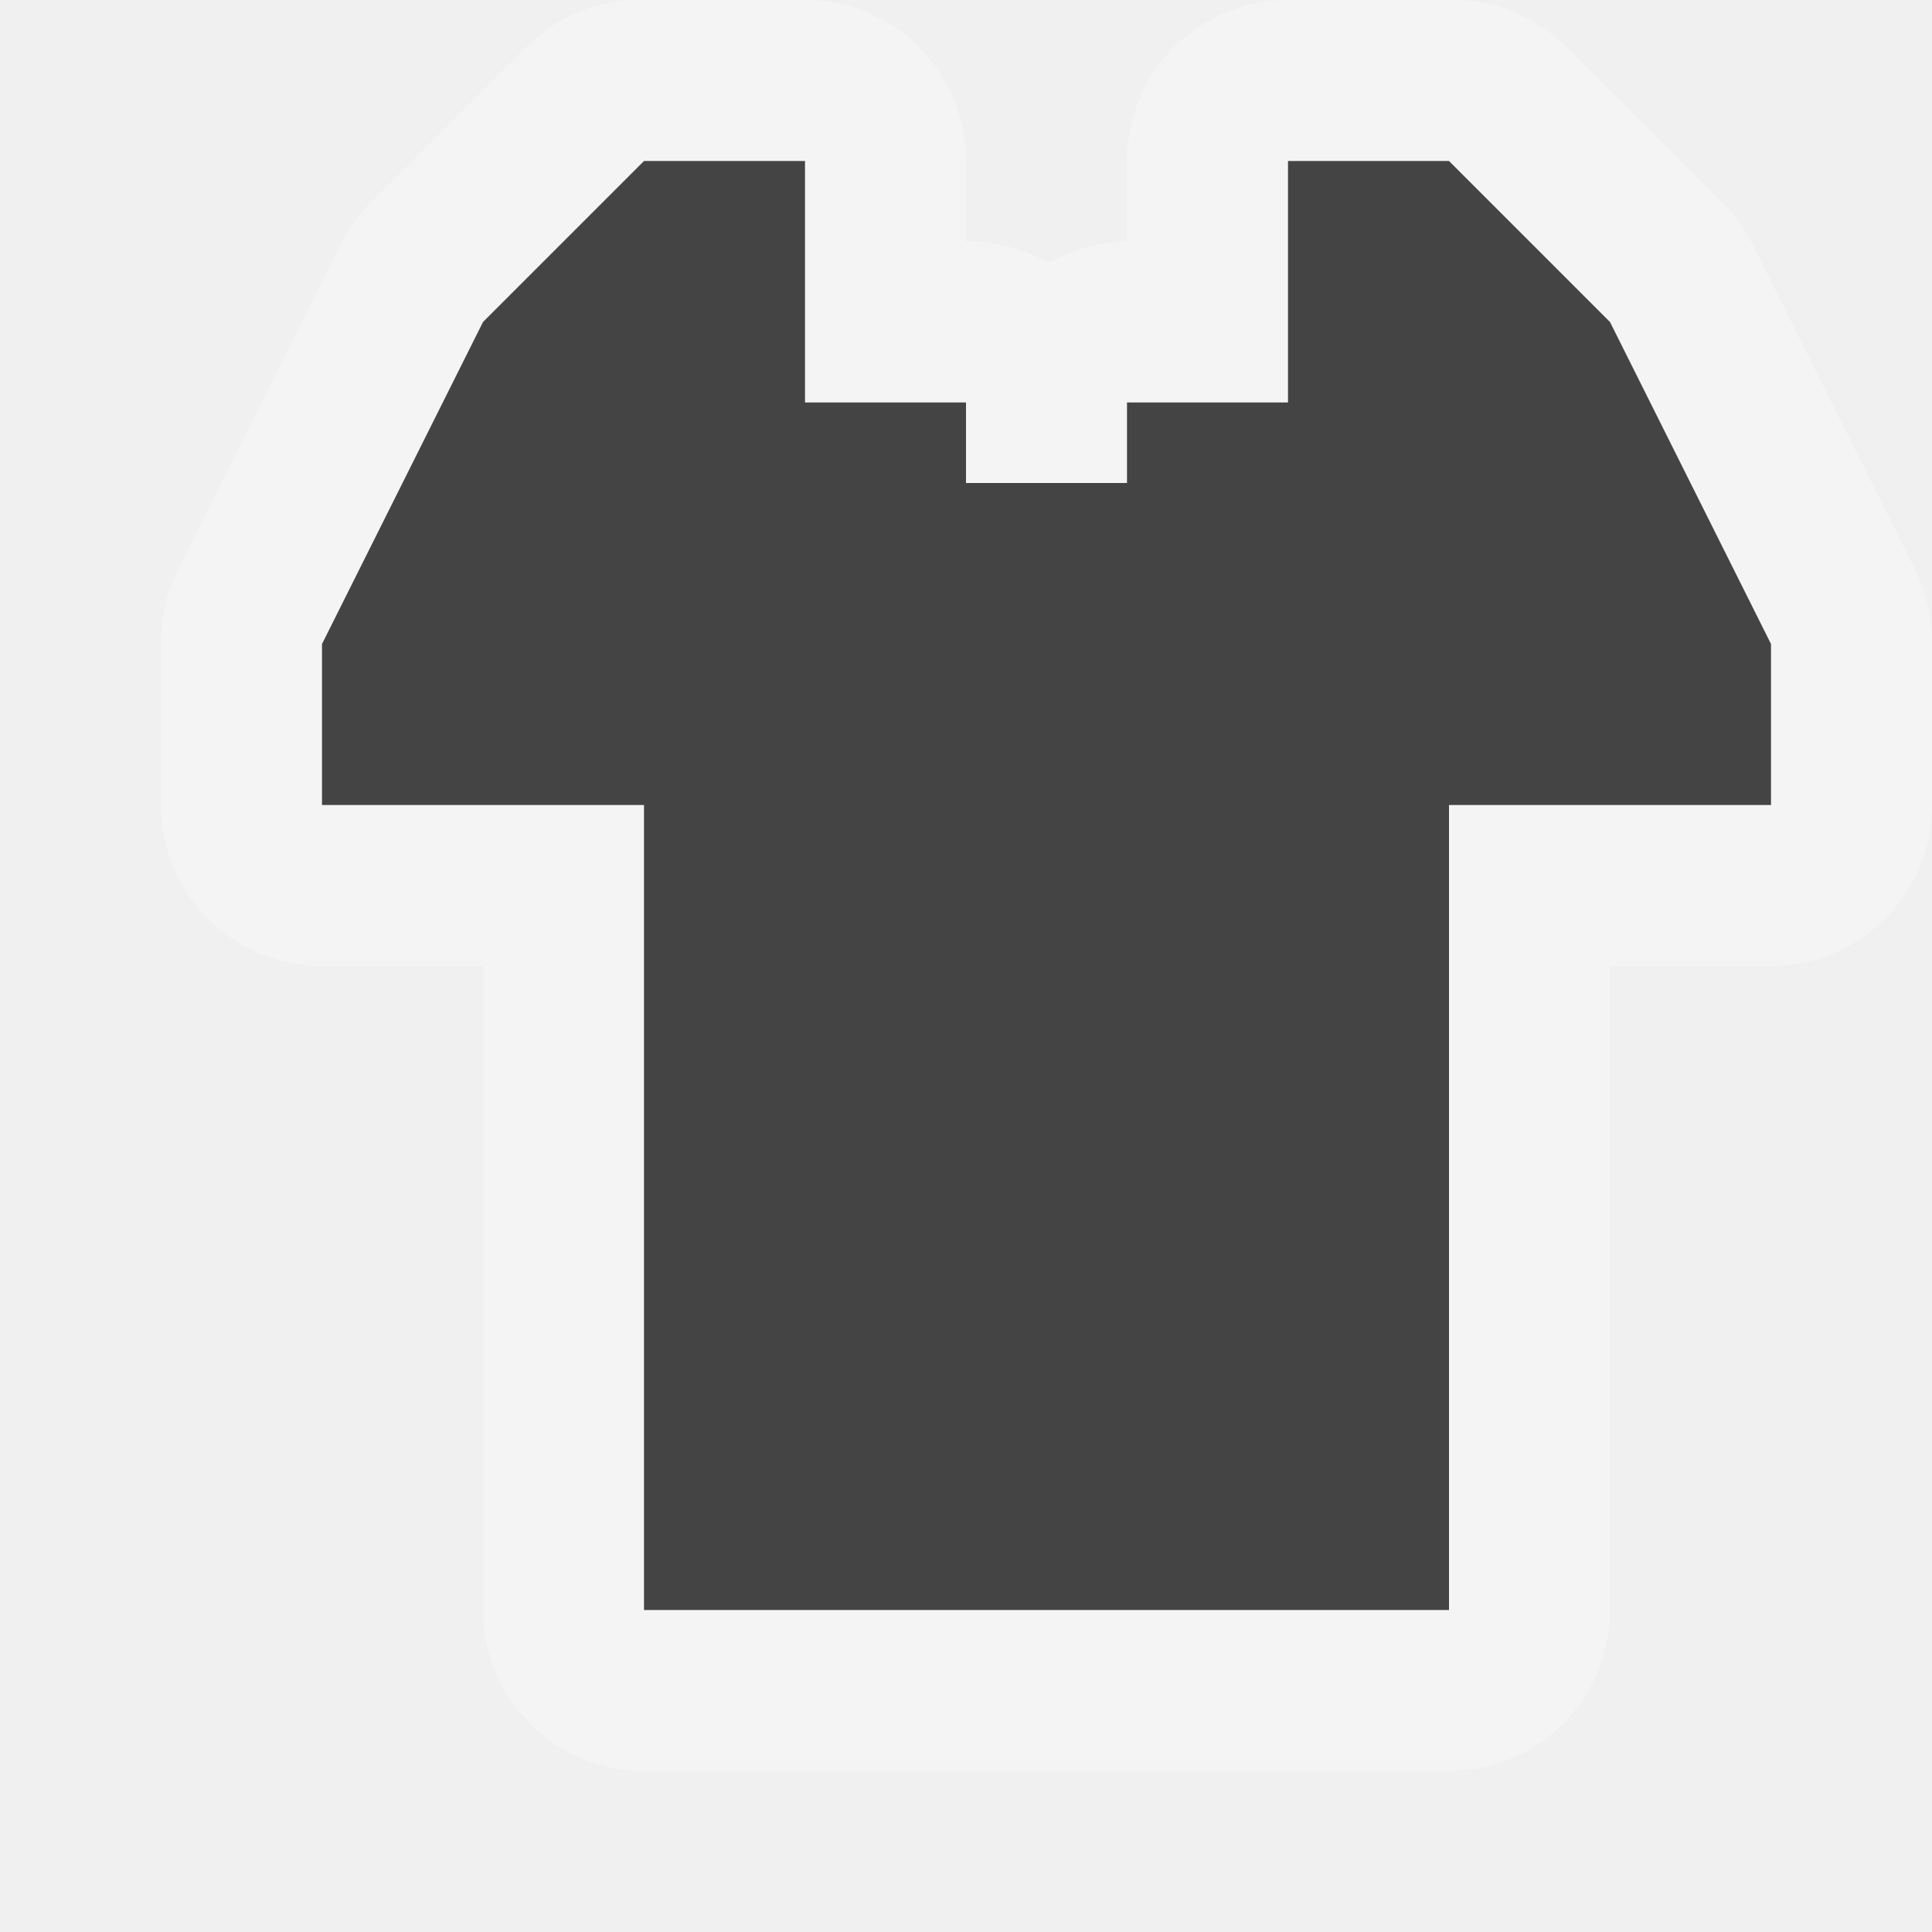
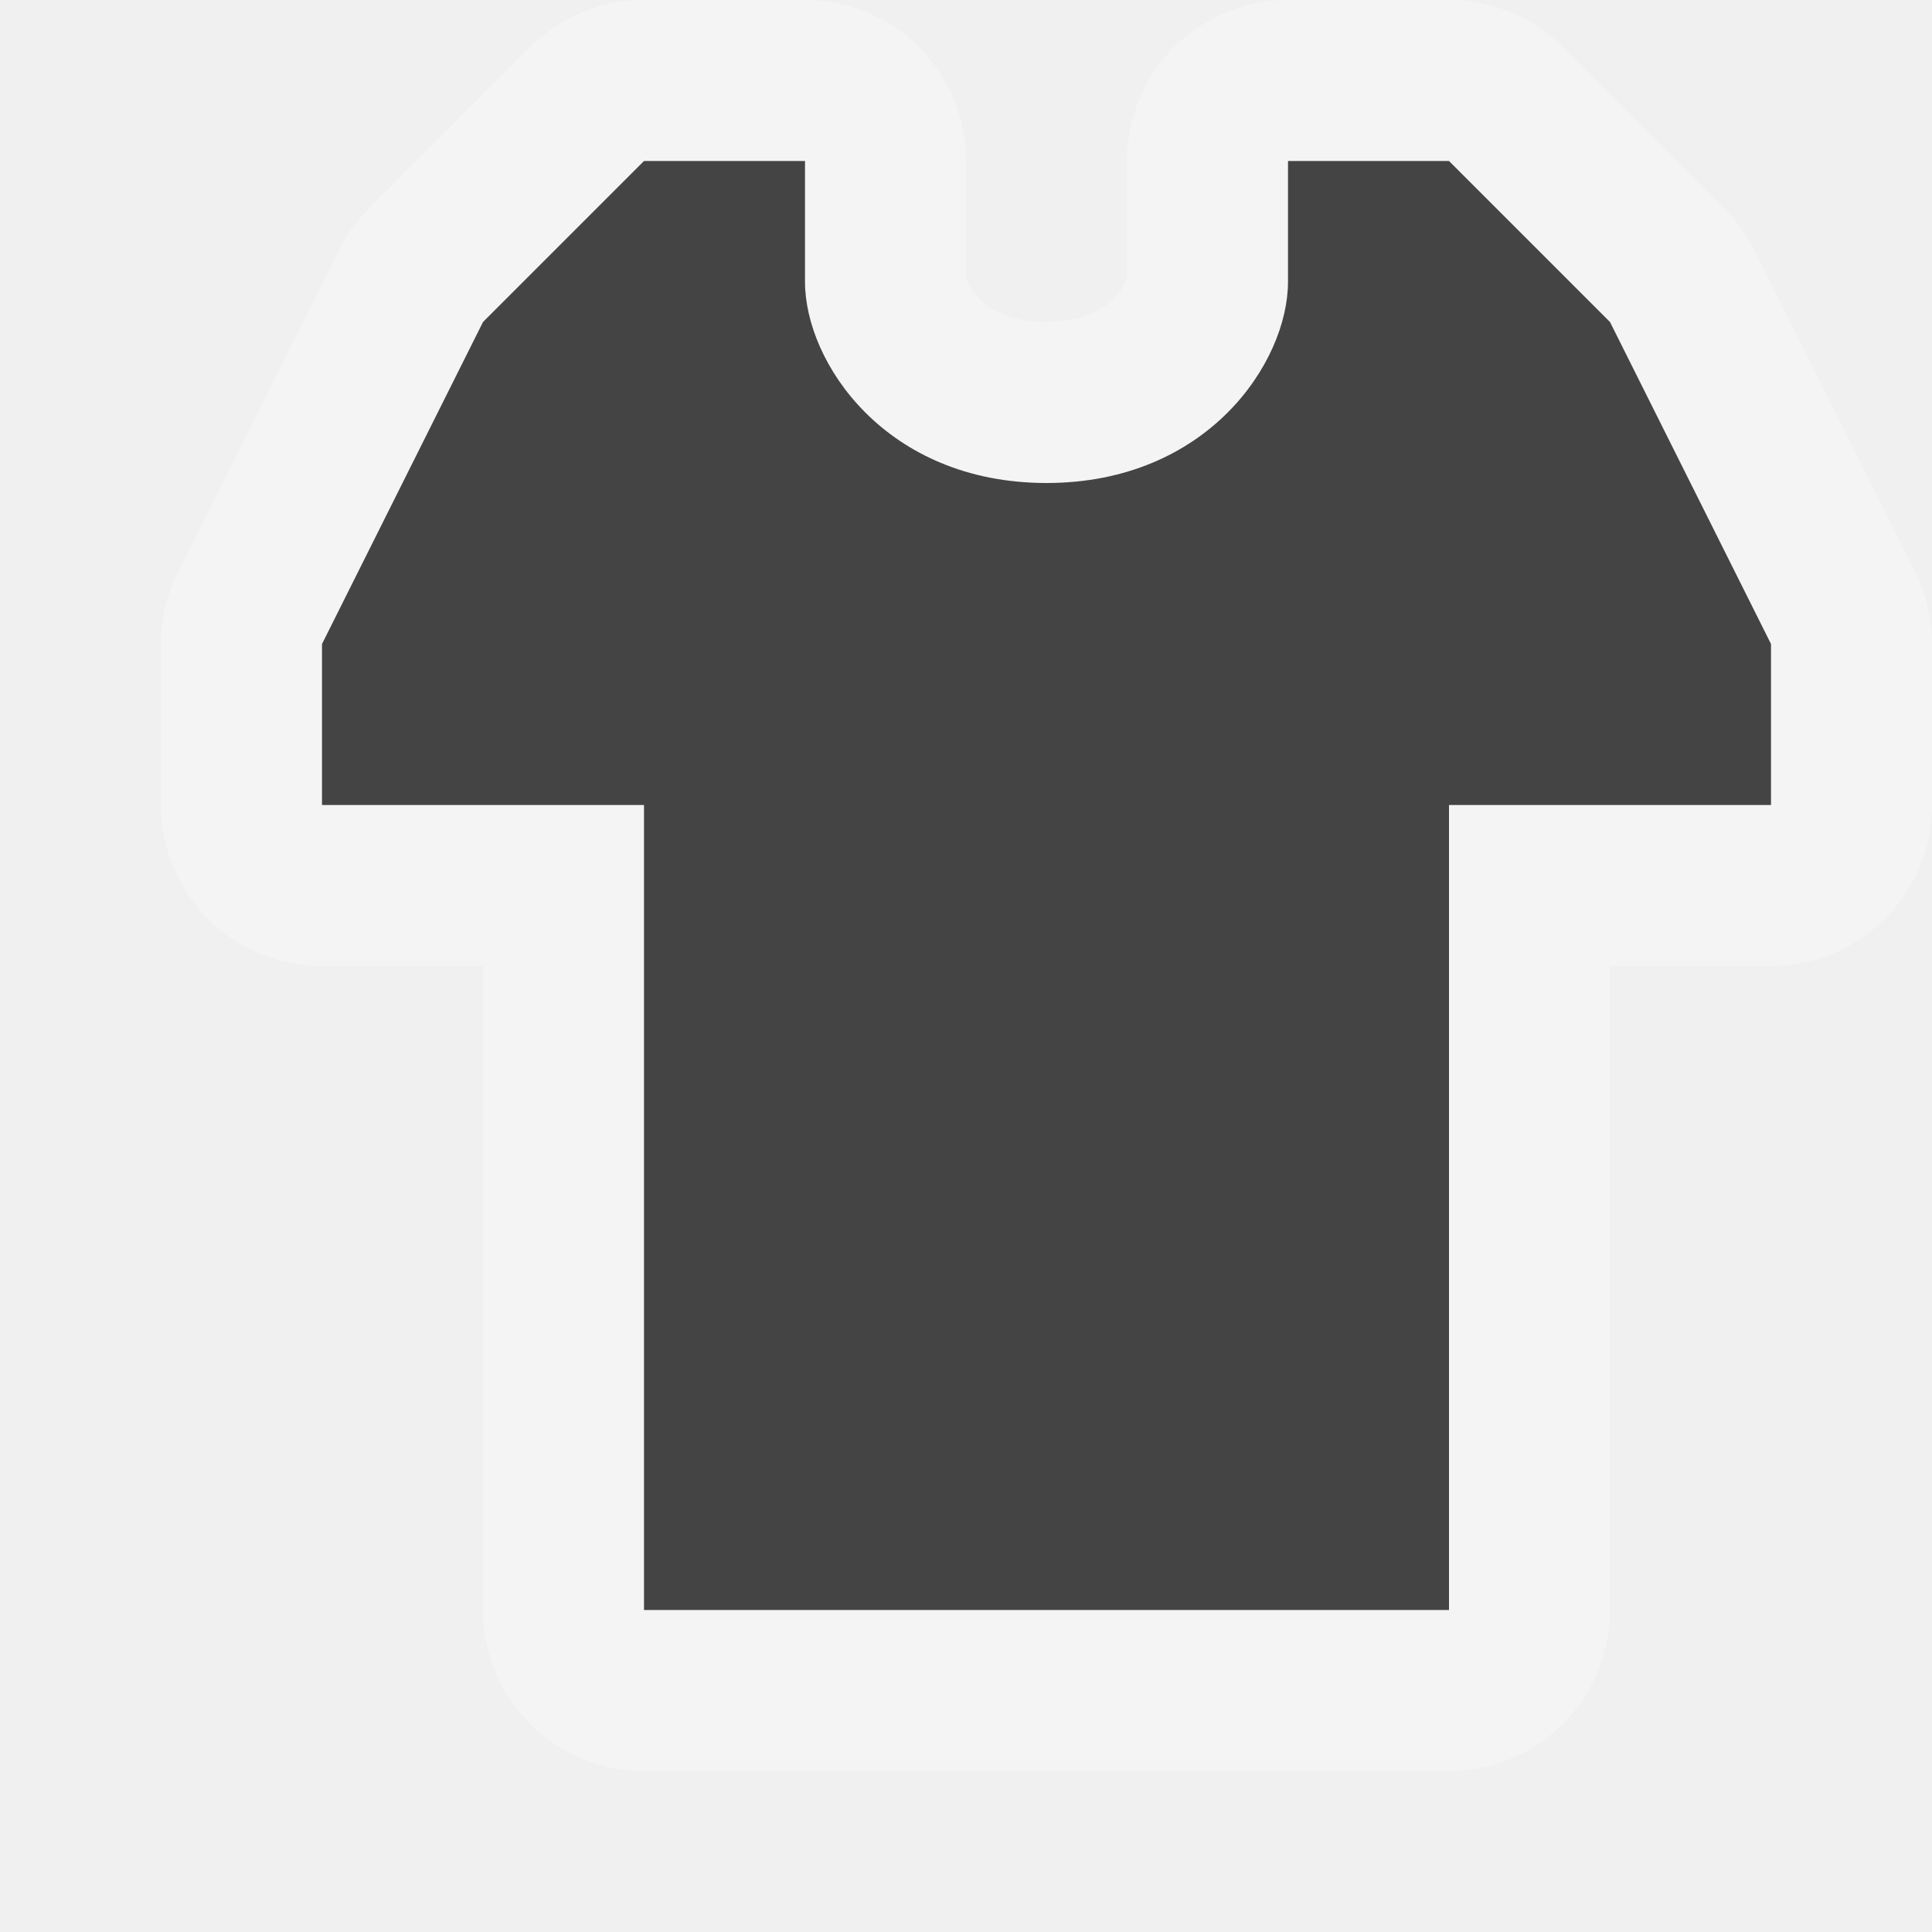
<svg xmlns="http://www.w3.org/2000/svg" width="12" height="12" id="svg4764" version="1.1">
  <defs id="defs4766" />
  <g id="layer1" transform="translate(0,-1040.362)" style="display:inline">
    <g id="g3075">
-       <path transform="translate(0,1040.362)" d="m 3.906,0 a 1,1 0 0 0 -0.625,0.281 l -1,1 A 1,1 0 0 0 2.094,1.562 l -1,2 A 1,1 0 0 0 1,4 l 0,1 a 1,1 0 0 0 1,1 l 1,0 0,4 a 1,1 0 0 0 1,1 l 5,0 a 1,1 0 0 0 1,-1 l 0,-4 1,0 A 1,1 0 0 0 12,5 L 12,4 A 1,1 0 0 0 11.906,3.562 l -1,-2 a 1,1 0 0 0 -0.188,-0.281 l -1,-1 A 1,1 0 0 0 9,0 L 8,0 A 1,1 0 0 0 7,1 L 7,1.5 A 1,1 0 0 0 6.531,1.625 1,1 0 0 0 6.5,1.625 1,1 0 0 0 6,1.5 L 6,1 A 1,1 0 0 0 5,0 L 4,0 A 1,1 0 0 0 3.906,0 z" id="path3071" style="opacity:0.3;fill:#ffffff;fill-opacity:1;stroke:none" />
-       <path id="rect3131" transform="translate(0,1040.362)" d="M 4 1 L 3 2 L 2 4 L 2 5 L 4 5 L 4 10 L 9 10 L 9 5 L 11 5 L 11 4 L 10 2 L 9 1 L 8 1 L 8 2.5 L 7 2.5 L 7 3 L 6 3 L 6 2.5 L 5 2.5 L 5 1 L 4 1 z " style="fill:#444444;fill-opacity:1;stroke:none" />
+       <path style="fill:#444444;fill-opacity:1;stroke:#ffffff;stroke-linecap:round;stroke-linejoin:round;opacity:0.3;stroke-width:2;stroke-miterlimit:4;stroke-dasharray:none" d="M 4,1 3,2 2,4 2,5 4,5 4,10 9,10 9,5 11,5 11,4 10,2 9,1 8,1 8,1.75 C 8,2.25 7.5,3 6.5,3 5.5,3 5,2.25 5,1.75 L 5,1 z" transform="translate(0,1040.362)" id="path4668" />
+       <path id="rect3131" transform="translate(0,1040.362)" d="M 4,1 3,2 2,4 2,5 4,5 4,10 9,10 9,5 11,5 11,4 10,2 9,1 8,1 8,1.75 C 8,2.25 7.5,3 6.5,3 5.5,3 5,2.25 5,1.75 L 5,1 z" style="fill:#444444;fill-opacity:1;stroke:none" />
    </g>
  </g>
</svg>
